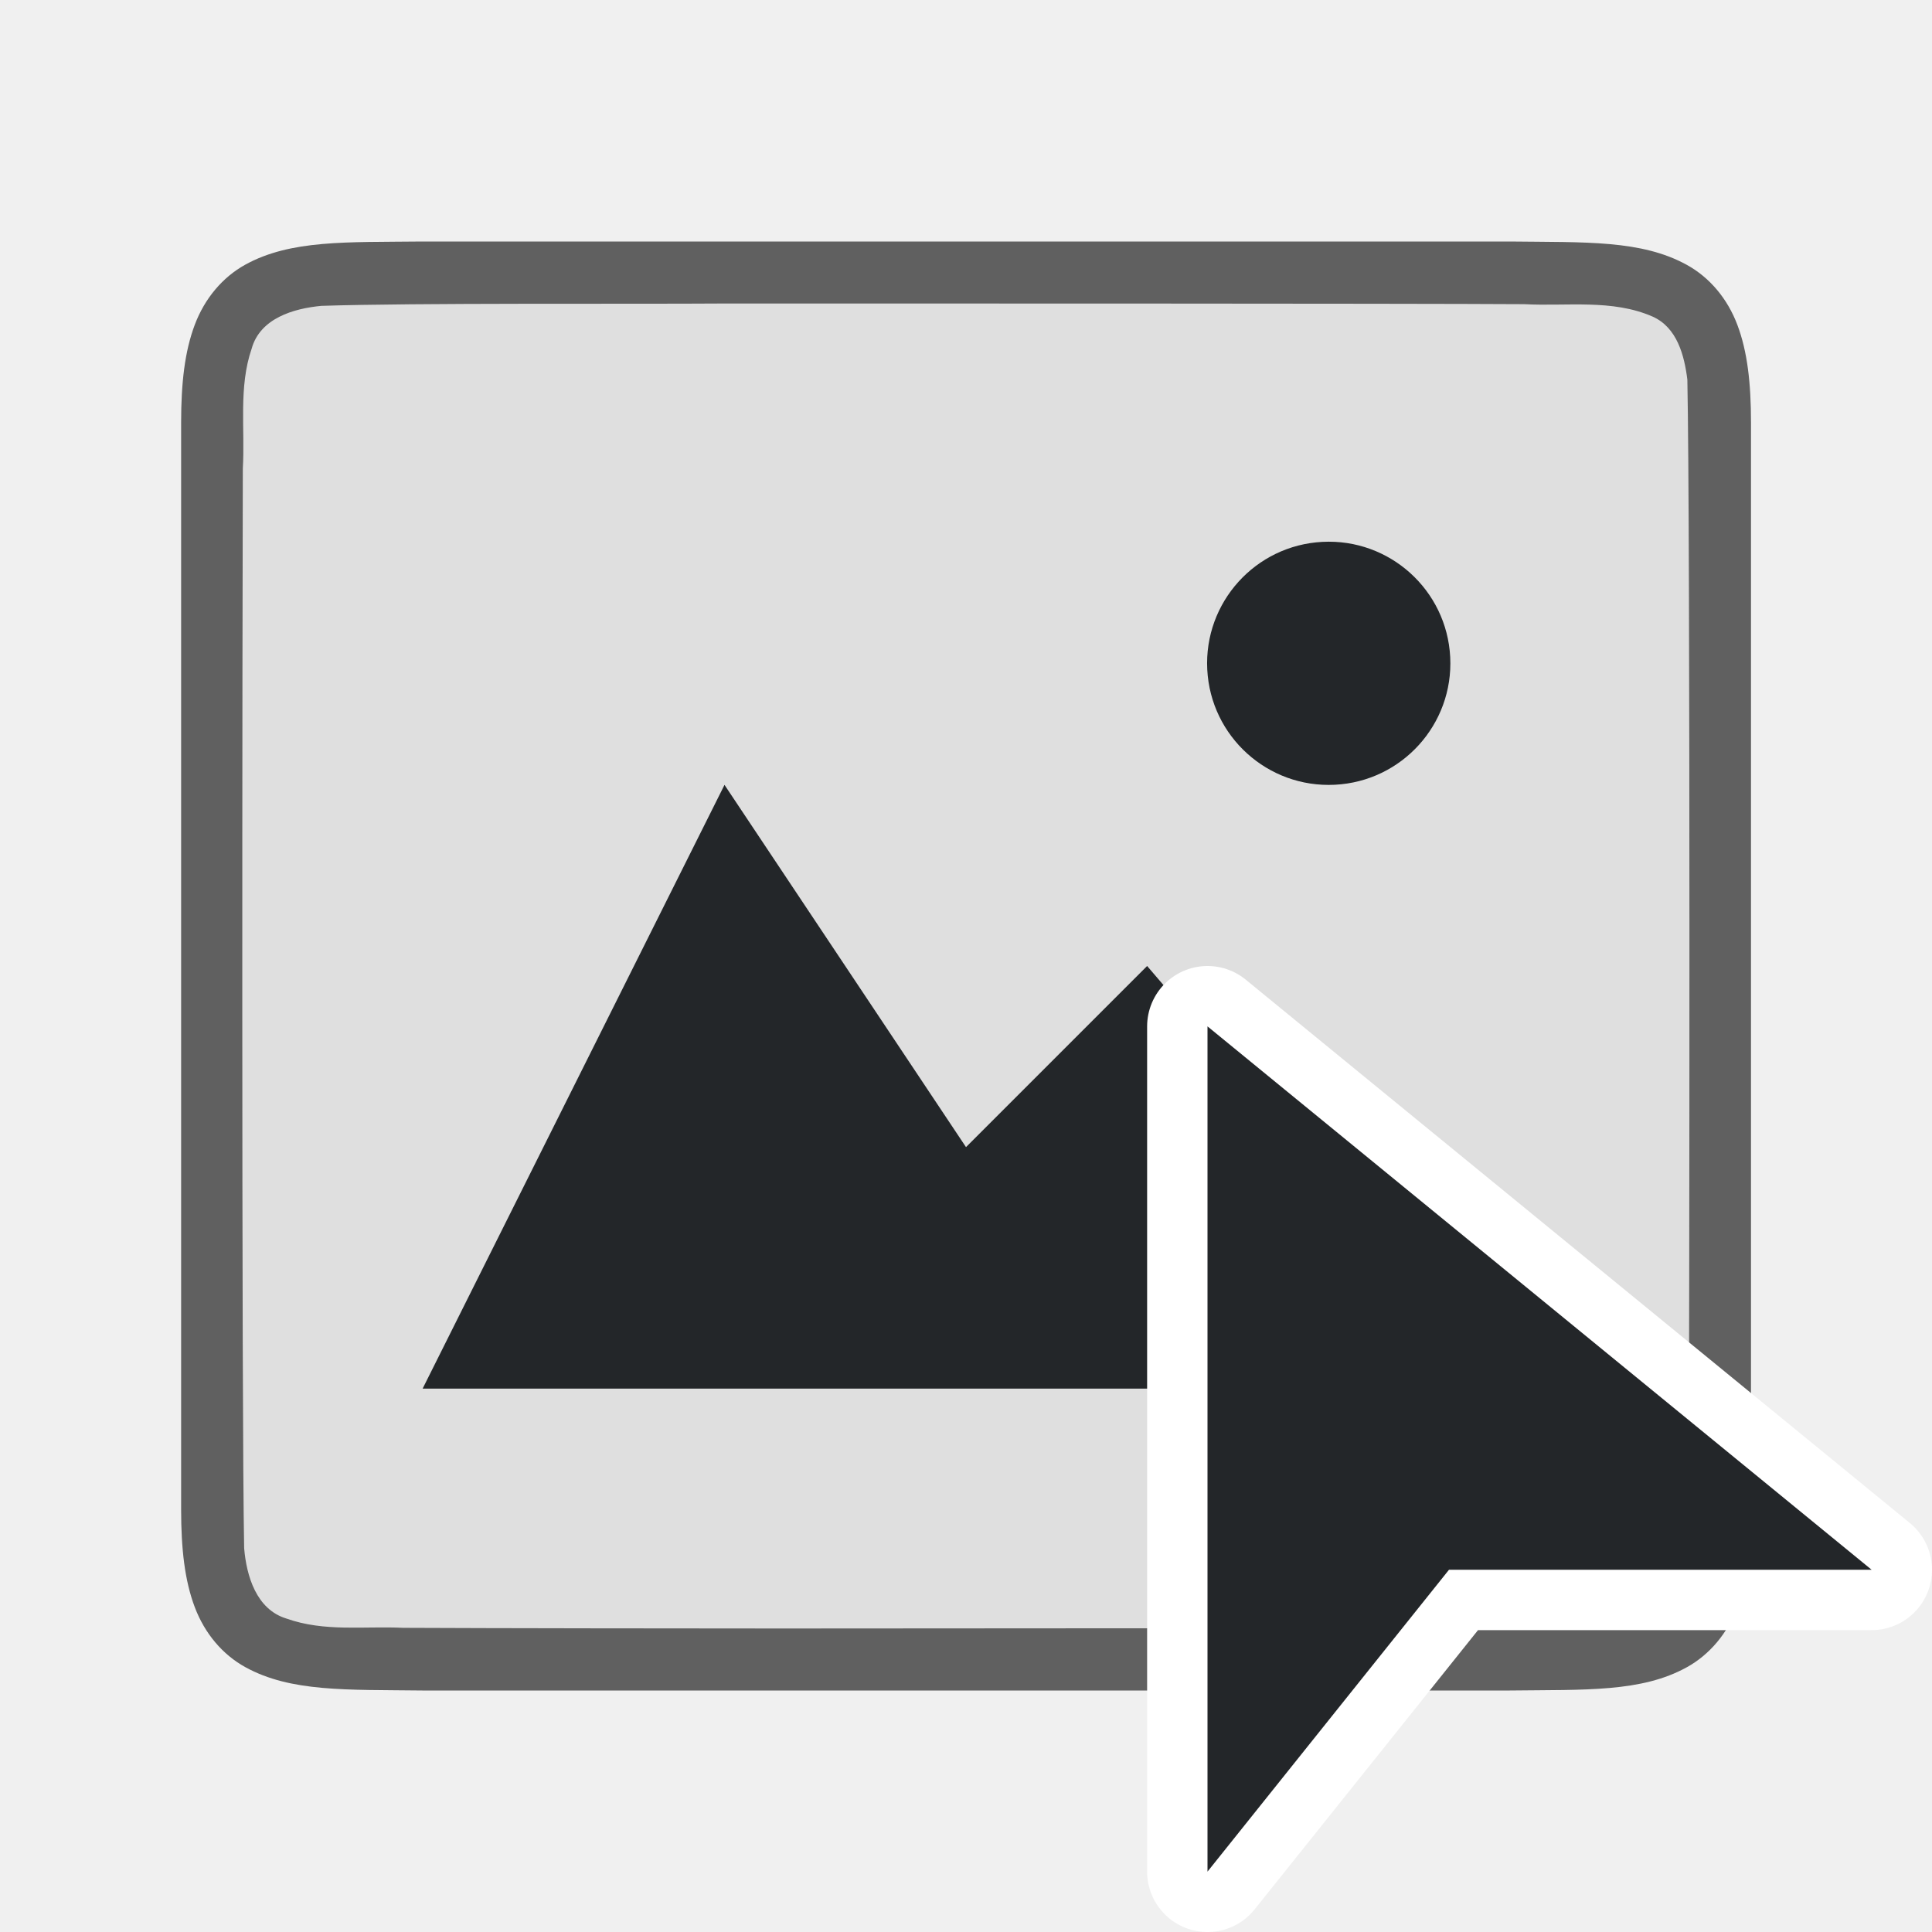
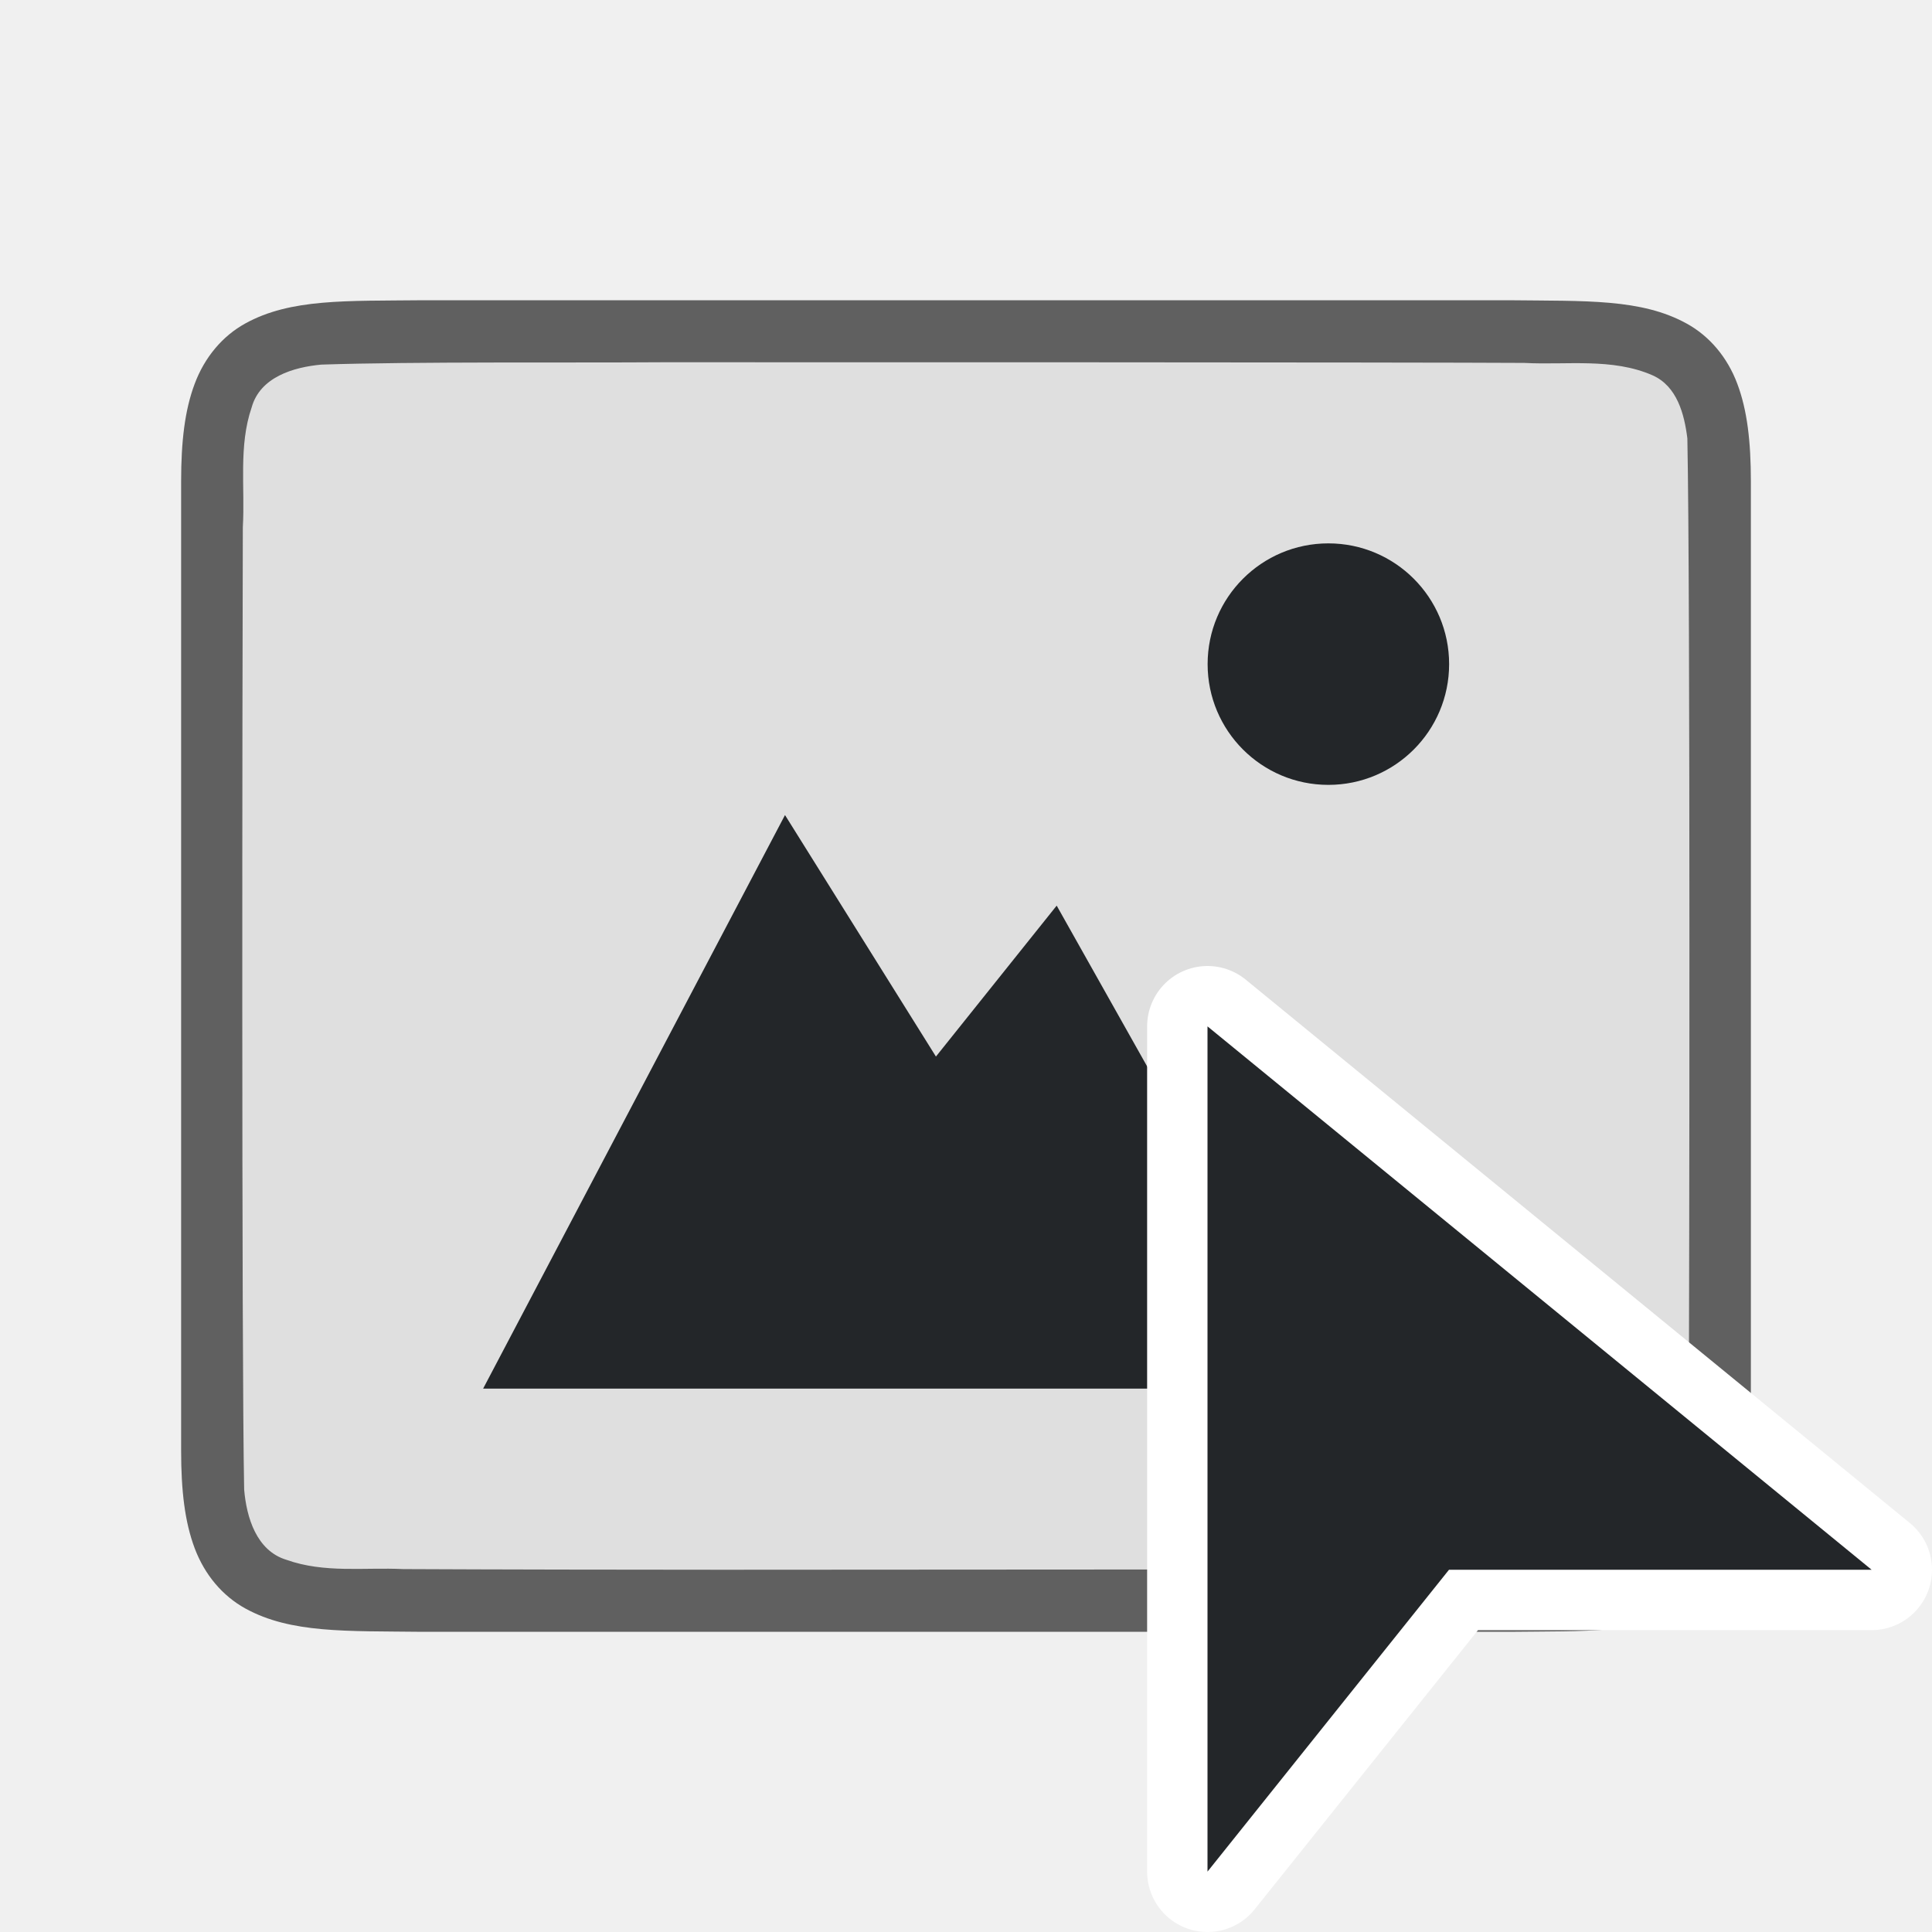
<svg xmlns="http://www.w3.org/2000/svg" viewBox="0 0 32 32" version="1.1" id="svg6">
  <defs id="defs10" />
-   <path id="path4237-1" d="M 6.994,4 C 5.736,4.014 4.815,3.969 4.062,4.384 3.686,4.592 3.389,4.944 3.225,5.382 3.06,5.821 3,6.342 3,7 V 8.488 25 c 0,0.658 0.06,1.179 0.225,1.617 0.165,0.439 0.462,0.789 0.838,0.996 0.753,0.415 1.674,0.372 2.932,0.387 h 0.002 18.006 0.004 c 1.258,-0.015 2.179,0.031 2.932,-0.385 0.376,-0.208 0.673,-0.559 0.838,-0.998 0.165,-0.439 0.225,-0.96 0.225,-1.617 V 8.466 7 c 0,-0.658 -0.06,-1.179 -0.225,-1.617 -0.165,-0.439 -0.462,-0.789 -0.838,-0.996 -0.753,-0.415 -1.674,-0.372 -2.932,-0.387 h -0.002 -18.006 z" style="font-style:normal;font-variant:normal;font-weight:normal;font-stretch:normal;font-size:15px;line-height:125%;font-family:Ubuntu;-inkscape-font-specification:Ubuntu;text-align:center;letter-spacing:0px;word-spacing:0px;writing-mode:lr-tb;text-anchor:middle;display:inline;opacity:0.6;fill:#000000;fill-opacity:1;stroke:none;stroke-width:1" />
-   <path id="path1993" d="m 11.983,5.027 c -1.557,0.011 -5.11,-0.012 -6.66,0.039 -0.461,0.043 -1.016,0.206 -1.155,0.71 -0.219,0.635 -0.108,1.334 -0.146,1.982 -0.008,2.297 -0.023,15.597 0.022,17.886 0.039,0.462 0.203,1.013 0.699,1.164 0.632,0.225 1.284,0.123 1.936,0.154 1.424,0.007 4.851,0.011 6.276,0.011 1.705,3.5e-4 11.408,-0.005 13.107,-0.019 0.512,-0.012 1.184,0.02 1.585,-0.405 0.421,-0.54 0.287,-1.268 0.323,-1.904 0.012,-2.444 0.028,-15.911 -0.022,-18.357 C 27.898,5.886 27.778,5.425 27.373,5.244 26.704,4.95 25.946,5.076 25.247,5.038 23.492,5.026 13.738,5.026 11.983,5.027 Z" style="opacity:1;vector-effect:none;fill:#dfdfdf;fill-opacity:1;stroke:none;stroke-width:1;stroke-linecap:round;stroke-linejoin:bevel;stroke-miterlimit:4;stroke-dasharray:none;stroke-dashoffset:0;stroke-opacity:1" />
-   <path style="color:#000000;display:inline;overflow:visible;visibility:visible;opacity:1;fill:#232629;fill-opacity:1;fill-rule:nonzero;stroke:none;stroke-width:18.285;marker:none;enable-background:accumulate" d="M 12,13 7,23 h 18 l -6,-7 -3,3 z" id="path1099" />
-   <path style="opacity:1;vector-effect:none;fill:#232629;fill-opacity:1;stroke:none;stroke-width:4.029;stroke-linecap:round;stroke-linejoin:bevel;stroke-miterlimit:4;stroke-dasharray:none;stroke-dashoffset:0;stroke-opacity:1" id="path3397" d="m 24.02,10.884 a 2.014,2.014 0 0 1 -1.91,2.114 2.014,2.014 0 0 1 -2.114,-1.909 2.014,2.014 0 0 1 1.909,-2.114 2.014,2.014 0 0 1 2.115,1.909" />
+   <path id="path4237-1-2" d="M 6.994,4.973 C 5.736,4.987 4.815,4.942 4.062,5.358 3.686,5.565 3.389,5.917 3.225,6.356 3.06,6.794 3,7.315 3,7.973 v 1.488 l 0,14.567 c 0,0.658 0.06,1.179 0.225,1.617 0.165,0.439 0.462,0.789 0.838,0.996 0.753,0.415 1.674,0.372 2.932,0.387 h 0.002 18.006 0.004 c 1.258,-0.015 2.179,0.031 2.932,-0.385 0.376,-0.208 0.673,-0.559 0.838,-0.998 C 28.94,25.206 29,24.685 29,24.028 V 9.44 7.973 C 29,7.315 28.94,6.794 28.775,6.356 28.611,5.917 28.314,5.567 27.938,5.36 27.185,4.944 26.264,4.988 25.006,4.973 h -0.002 l -18.006,0 z" style="font-style:normal;font-variant:normal;font-weight:normal;font-stretch:normal;font-size:15px;line-height:125%;font-family:Ubuntu;-inkscape-font-specification:Ubuntu;text-align:center;letter-spacing:0px;word-spacing:0px;writing-mode:lr-tb;text-anchor:middle;display:inline;opacity:0.6;fill:#000000;fill-opacity:1;stroke:none;stroke-width:1" />
+   <path id="path1993-3" d="M 10.985,6 C 9.428,6.011 6.873,5.988 5.323,6.039 4.862,6.081 4.307,6.245 4.168,6.749 3.949,7.384 4.06,8.083 4.022,8.731 c -0.008,2.297 -0.023,13.651 0.022,15.94 0.039,0.462 0.203,1.013 0.699,1.164 0.632,0.225 1.284,0.123 1.936,0.154 1.424,0.007 3.852,0.011 5.278,0.011 1.705,3.5e-4 12.407,-0.005 14.105,-0.019 0.512,-0.012 1.184,0.02 1.585,-0.405 0.421,-0.54 0.287,-1.268 0.323,-1.904 0.012,-2.444 0.028,-13.965 -0.022,-16.411 C 27.898,6.859 27.778,6.398 27.373,6.217 26.704,5.923 25.946,6.049 25.247,6.011 23.492,6 12.739,5.999 10.985,6 Z" style="opacity:1;vector-effect:none;fill:#dfdfdf;fill-opacity:1;stroke:none;stroke-width:1;stroke-linecap:round;stroke-linejoin:bevel;stroke-miterlimit:4;stroke-dasharray:none;stroke-dashoffset:0;stroke-opacity:1" />
+   <path d="m 22.002,9 c -1.105,0 -2,0.895 -2,2 0,1.105 0.895,2 2,2 1.105,0 2,-0.895 2,-2 0,-1.105 -0.895,-2 -2,-2 z" id="path4527-0" style="color:#000000;display:inline;overflow:visible;visibility:visible;fill:#232629;fill-opacity:1;fill-rule:nonzero;stroke:none;stroke-width:7.998;marker:none;enable-background:accumulate" />
+   <path d="m 13.002,13.5 -5,9.5 h 4.704 9.296 l -4.5,-8 -2,2.5 z" id="path4156-2" style="color:#000000;display:inline;overflow:visible;visibility:visible;fill:#232629;fill-opacity:1;fill-rule:nonzero;stroke:none;stroke-width:10.381;marker:none;enable-background:accumulate" />
  <path style="fill:#ffffff;fill-opacity:1;stroke:#ffffff;stroke-width:2;stroke-linejoin:round;stroke-miterlimit:4;stroke-dasharray:none" id="path856" d="m 20,17 v 14 l 4,-5 h 7 z" />
  <path d="m 20,17 v 14 l 4,-5 h 7 z" id="path4" style="fill:#232629;fill-opacity:1;stroke-width:1.432" />
</svg>
